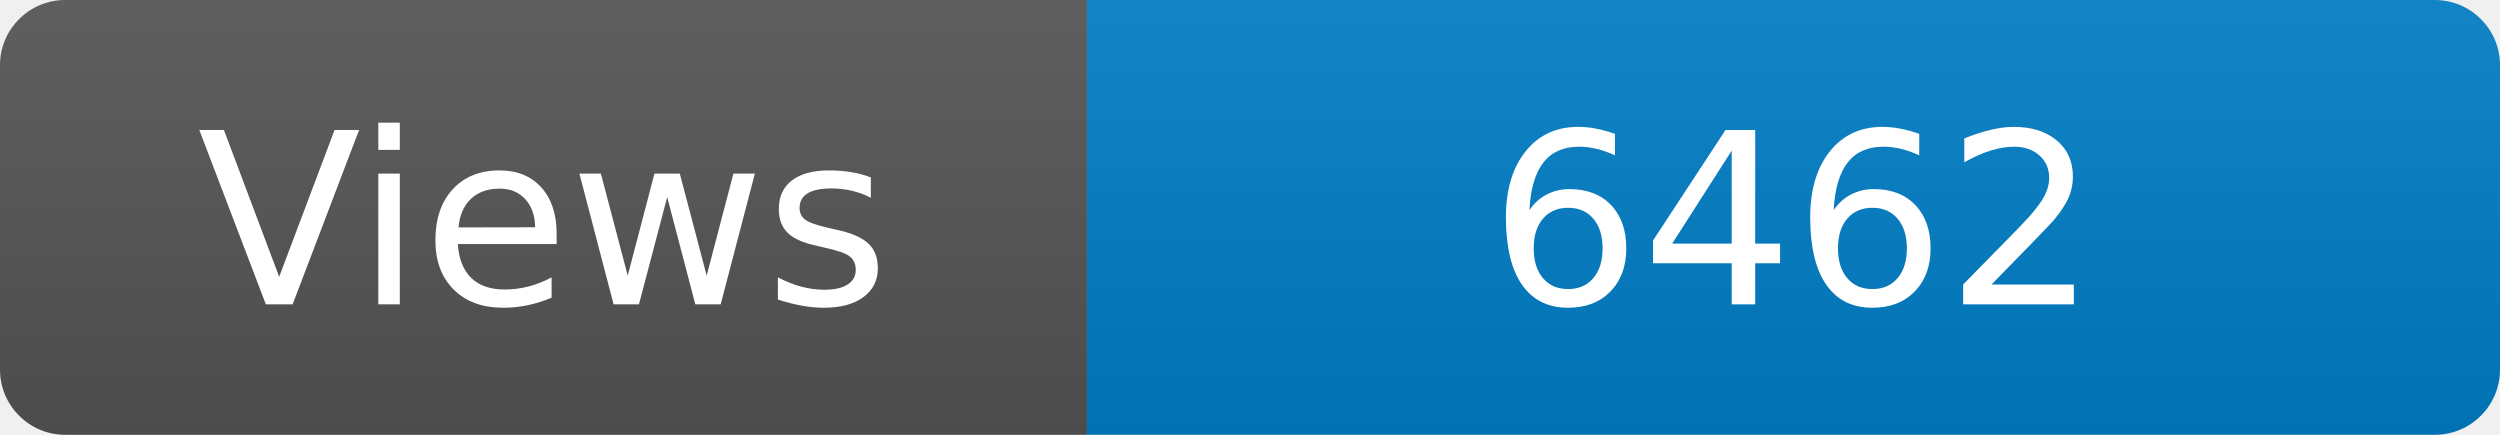
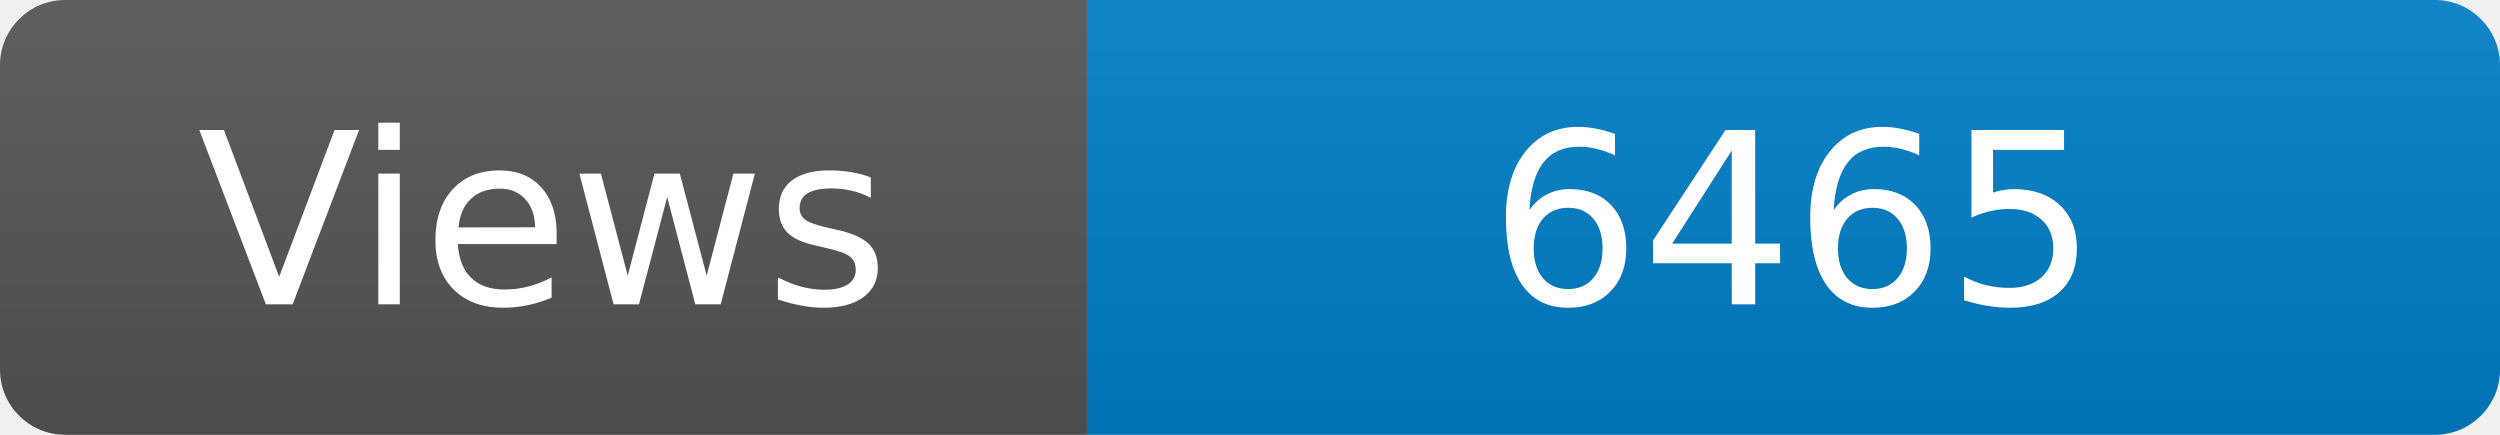
<svg xmlns="http://www.w3.org/2000/svg" width="115" height="20" role="img" aria-label="Maintained?: yes">
  <linearGradient id="s" x2="0" y2="100%">
    <stop offset="0" stop-color="#bbb" stop-opacity=".1" />
    <stop offset="1" stop-opacity=".1" />
  </linearGradient>
  <clipPath id="r">
    <rect width="115" height="20" rx="3" fill="#fff" />
  </clipPath>
  <g clip-path="url(#r)">
    <rect width="50" height="20" fill="#555" />
    <rect x="50" width="160" height="20" fill="#007ec6" />
    <rect width="115" height="20" fill="url(#s)" />
  </g>
  <g fill="#fff" text-anchor="middle" font-family="Verdana,Geneva,DejaVu Sans,sans-serif" font-size="110">
    <text x="250" y="140" transform="scale(.1)" fill="#fff">Views</text>
-     <text x="825" y="140" transform="scale(.1)" fill="#fff">6462</text>
+     <text x="825" y="140" transform="scale(.1)" fill="#fff">6465</text>
  </g>
</svg>
